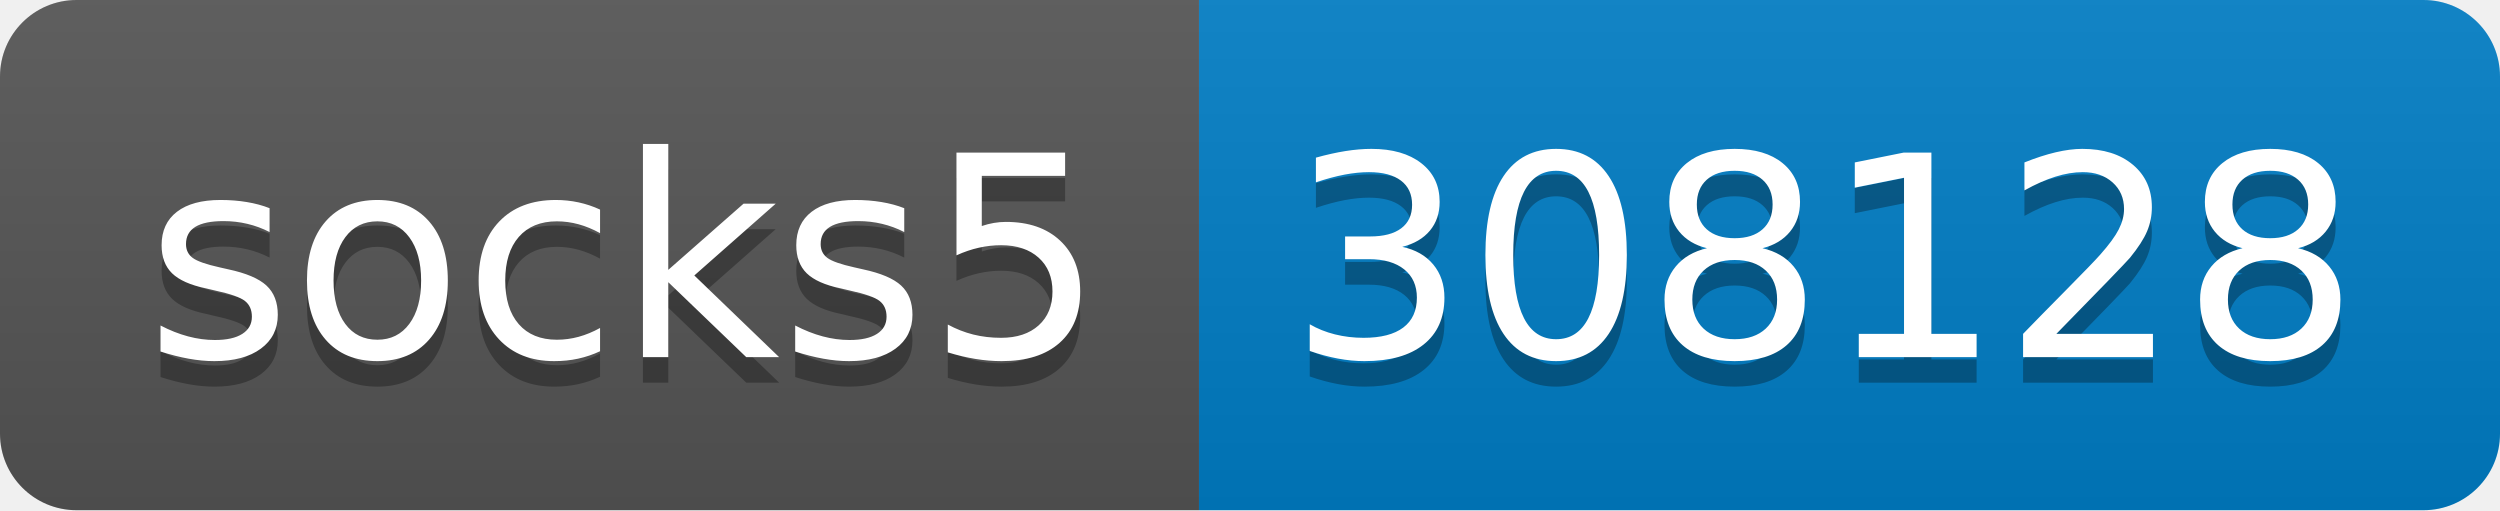
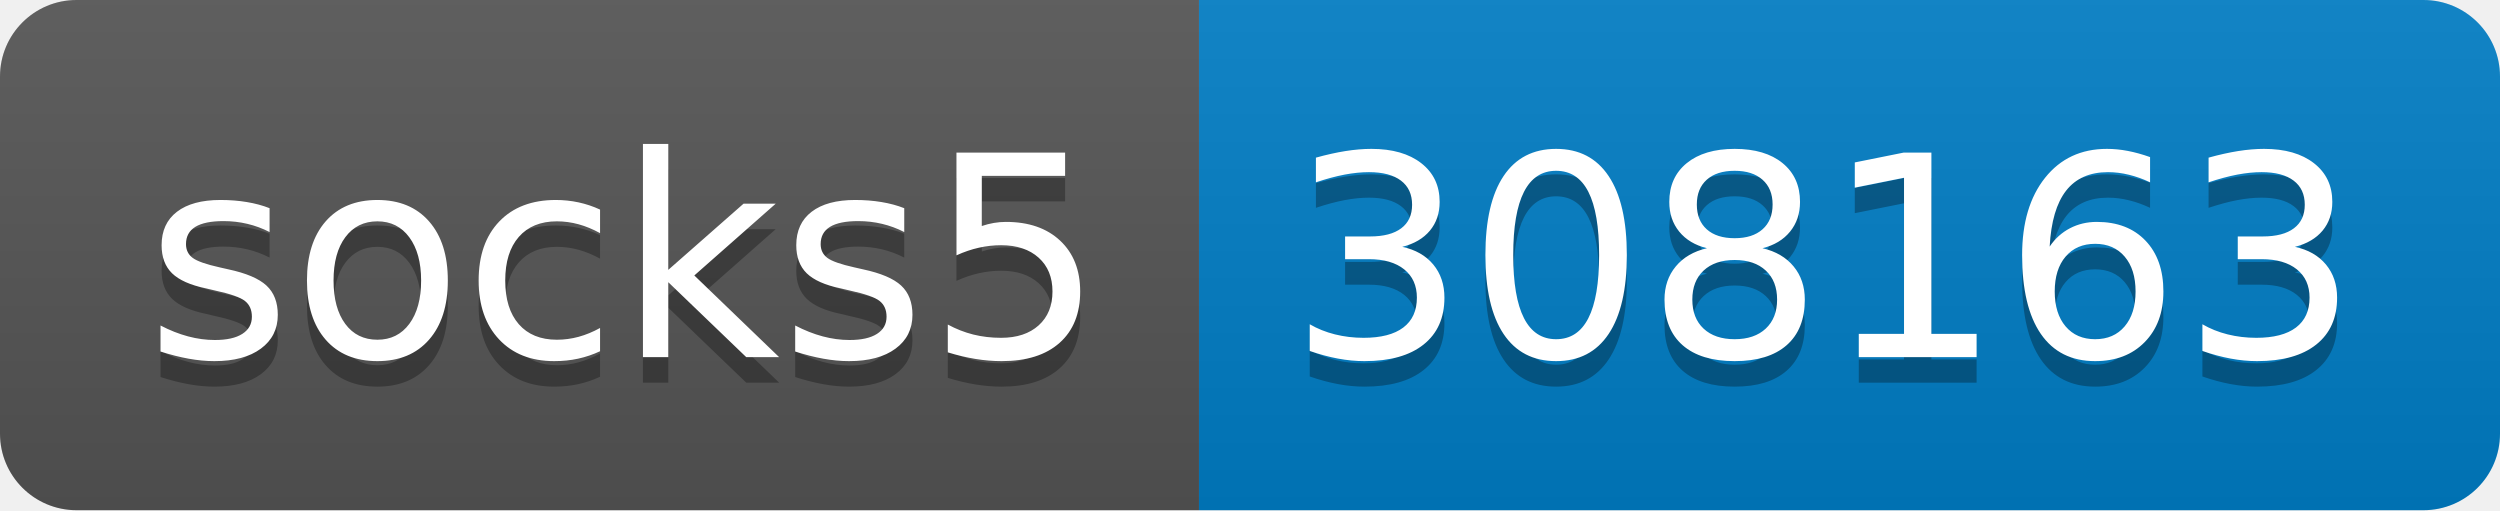
- <svg xmlns="http://www.w3.org/2000/svg" width="98" height="20" role="img" aria-label="socks5: 308128">
+ <svg xmlns="http://www.w3.org/2000/svg" width="98" height="20" role="img" aria-label="socks5: 308163">
  <linearGradient id="s" x2="0" y2="100%">
    <stop offset="0" stop-color="#bbb" stop-opacity=".1" />
    <stop offset="1" stop-opacity=".1" />
  </linearGradient>
  <clipPath id="r">
    <rect width="98" height="20" rx="3" fill="#fff" />
  </clipPath>
  <g clip-path="url(#r)">
    <rect width="47" height="20" fill="#555" />
    <rect x="47" width="51" height="20" fill="#007ec6" />
    <rect width="98" height="20" fill="url(#s)" />
  </g>
  <g fill="#fff" text-anchor="middle" font-family="Verdana,Geneva,DejaVu Sans,sans-serif" text-rendering="geometricPrecision" font-size="110">
    <text aria-hidden="true" x="245" y="150" fill="#010101" fill-opacity=".3" transform="scale(.1)" textLength="370">socks5</text>
    <text x="245" y="140" transform="scale(.1)" fill="#fff" textLength="370">socks5</text>
-     <text aria-hidden="true" x="715" y="150" fill="#010101" fill-opacity=".3" transform="scale(.1)" textLength="410">308128</text>
-     <text x="715" y="140" transform="scale(.1)" fill="#fff" textLength="410">308128</text>
+     <text aria-hidden="true" x="715" y="150" fill="#010101" fill-opacity=".3" transform="scale(.1)" textLength="410">308163</text>
+     <text x="715" y="140" transform="scale(.1)" fill="#fff" textLength="410">308163</text>
  </g>
</svg>
